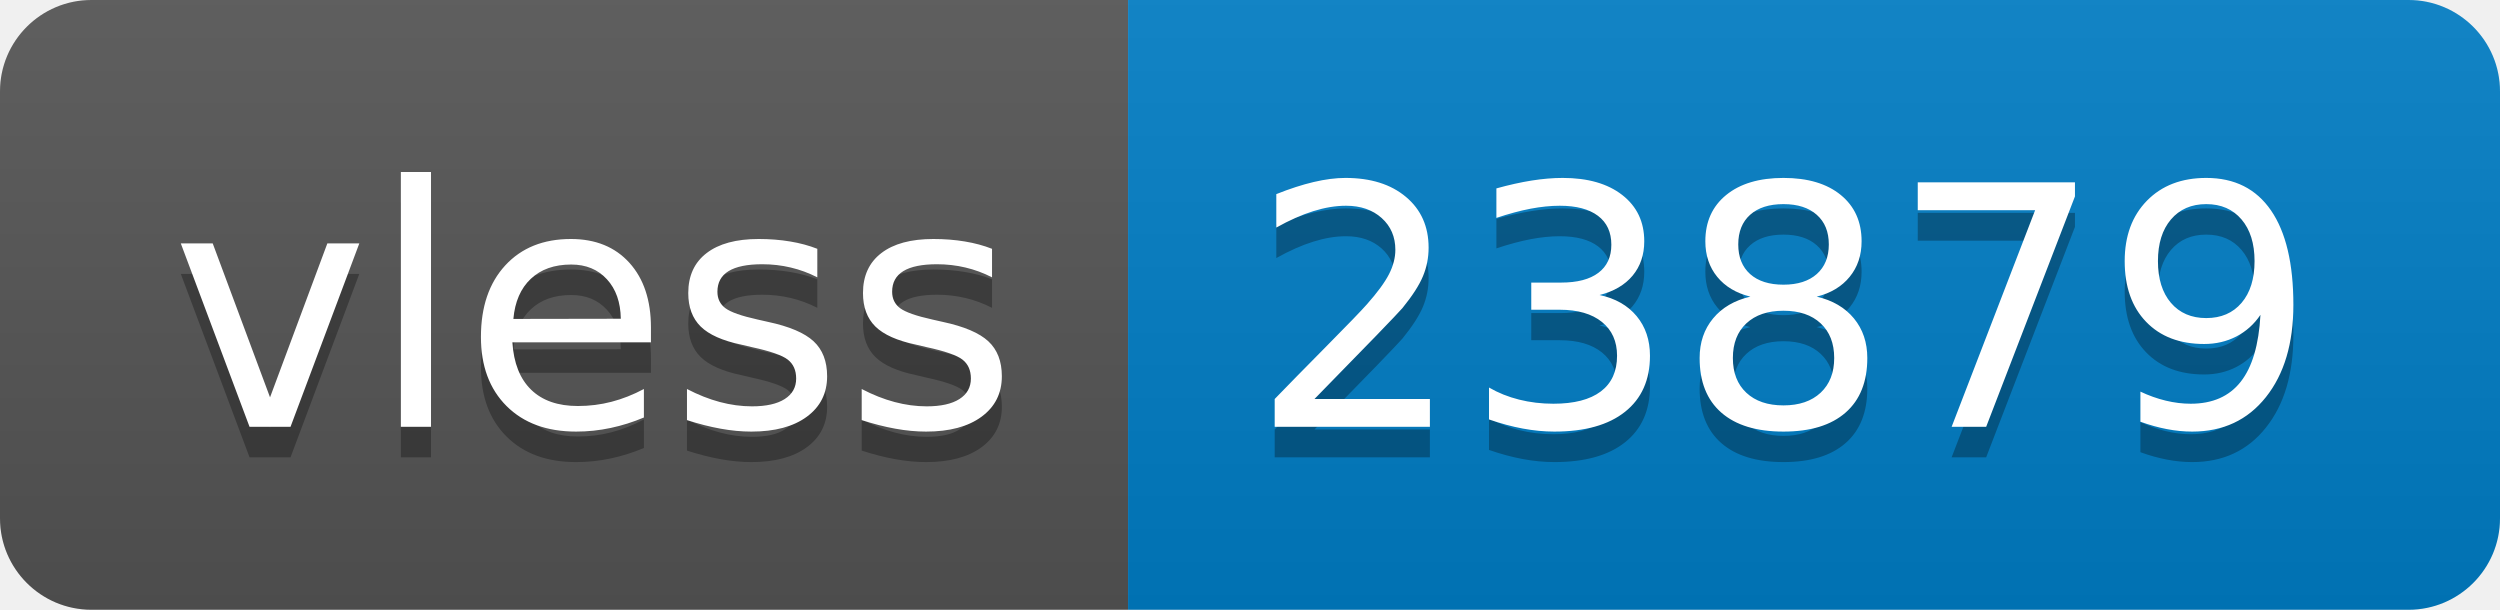
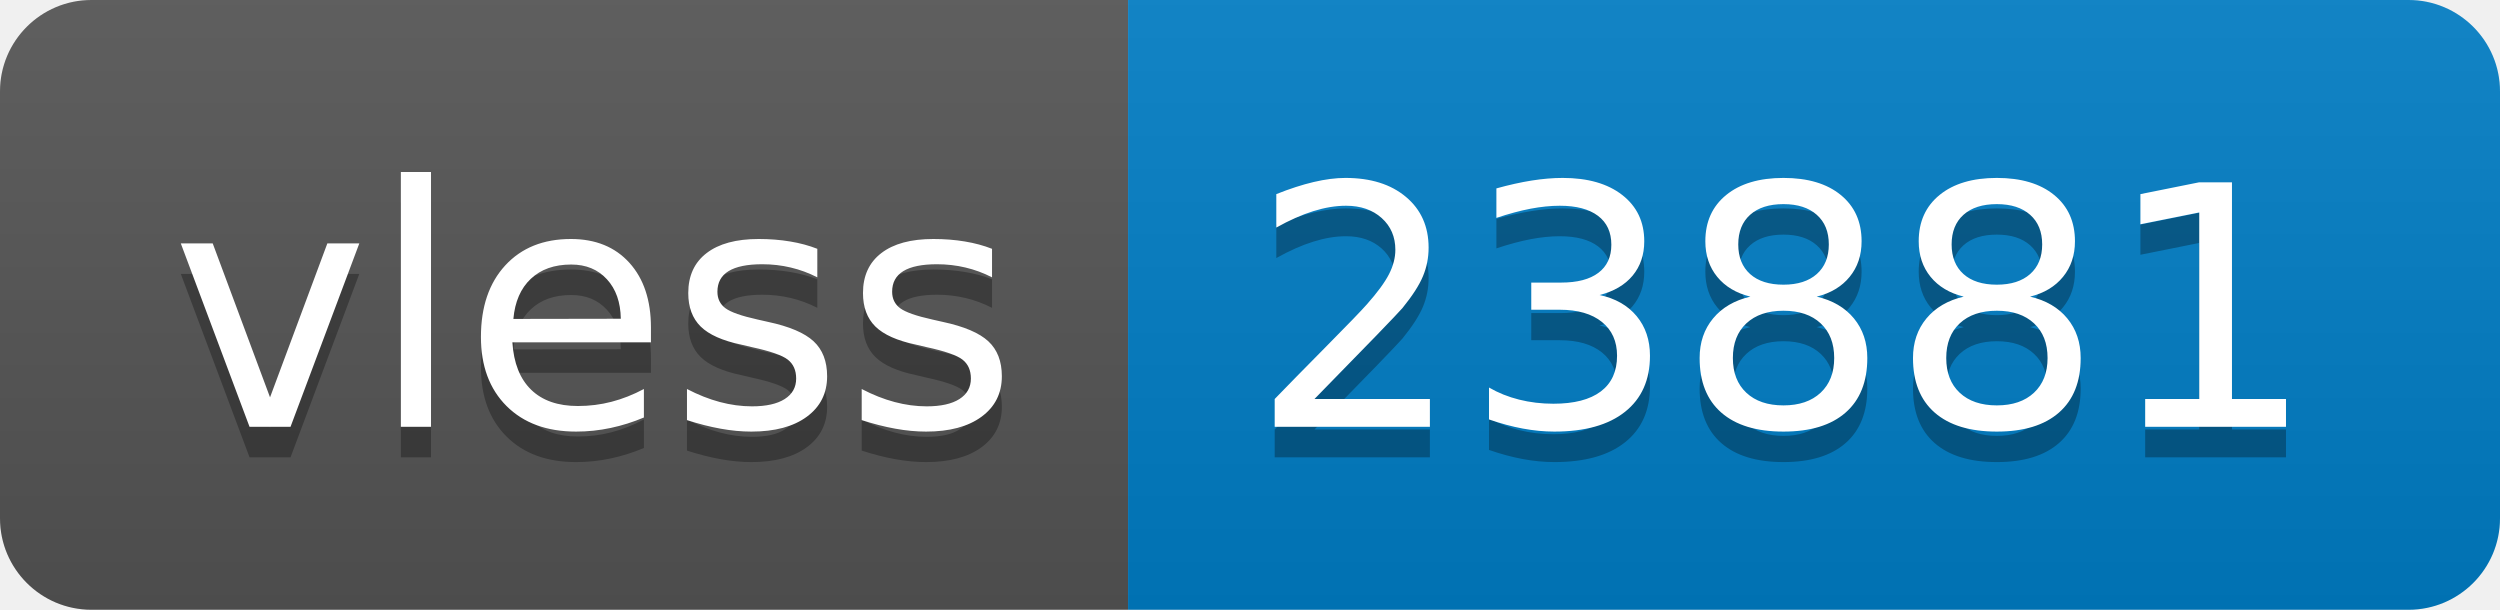
- <svg xmlns="http://www.w3.org/2000/svg" width="82" height="20" role="img" aria-label="vless: 23879">
+ <svg xmlns="http://www.w3.org/2000/svg" width="82" height="20" role="img" aria-label="vless: 23881">
  <linearGradient id="s" x2="0" y2="100%">
    <stop offset="0" stop-color="#bbb" stop-opacity=".1" />
    <stop offset="1" stop-opacity=".1" />
  </linearGradient>
  <clipPath id="r">
    <rect width="82" height="20" rx="3" fill="#fff" />
  </clipPath>
  <g clip-path="url(#r)">
    <rect width="37" height="20" fill="#555" />
    <rect x="37" width="45" height="20" fill="#007ec6" />
    <rect width="82" height="20" fill="url(#s)" />
  </g>
  <g fill="#fff" text-anchor="middle" font-family="Verdana,Geneva,DejaVu Sans,sans-serif" text-rendering="geometricPrecision" font-size="110">
    <text aria-hidden="true" x="195" y="150" fill="#010101" fill-opacity=".3" transform="scale(.1)" textLength="270">vless</text>
    <text x="195" y="140" transform="scale(.1)" fill="#fff" textLength="270">vless</text>
-     <text aria-hidden="true" x="585" y="150" fill="#010101" fill-opacity=".3" transform="scale(.1)" textLength="350">23879</text>
-     <text x="585" y="140" transform="scale(.1)" fill="#fff" textLength="350">23879</text>
+     <text aria-hidden="true" x="585" y="150" fill="#010101" fill-opacity=".3" transform="scale(.1)" textLength="350">23881</text>
+     <text x="585" y="140" transform="scale(.1)" fill="#fff" textLength="350">23881</text>
  </g>
</svg>
